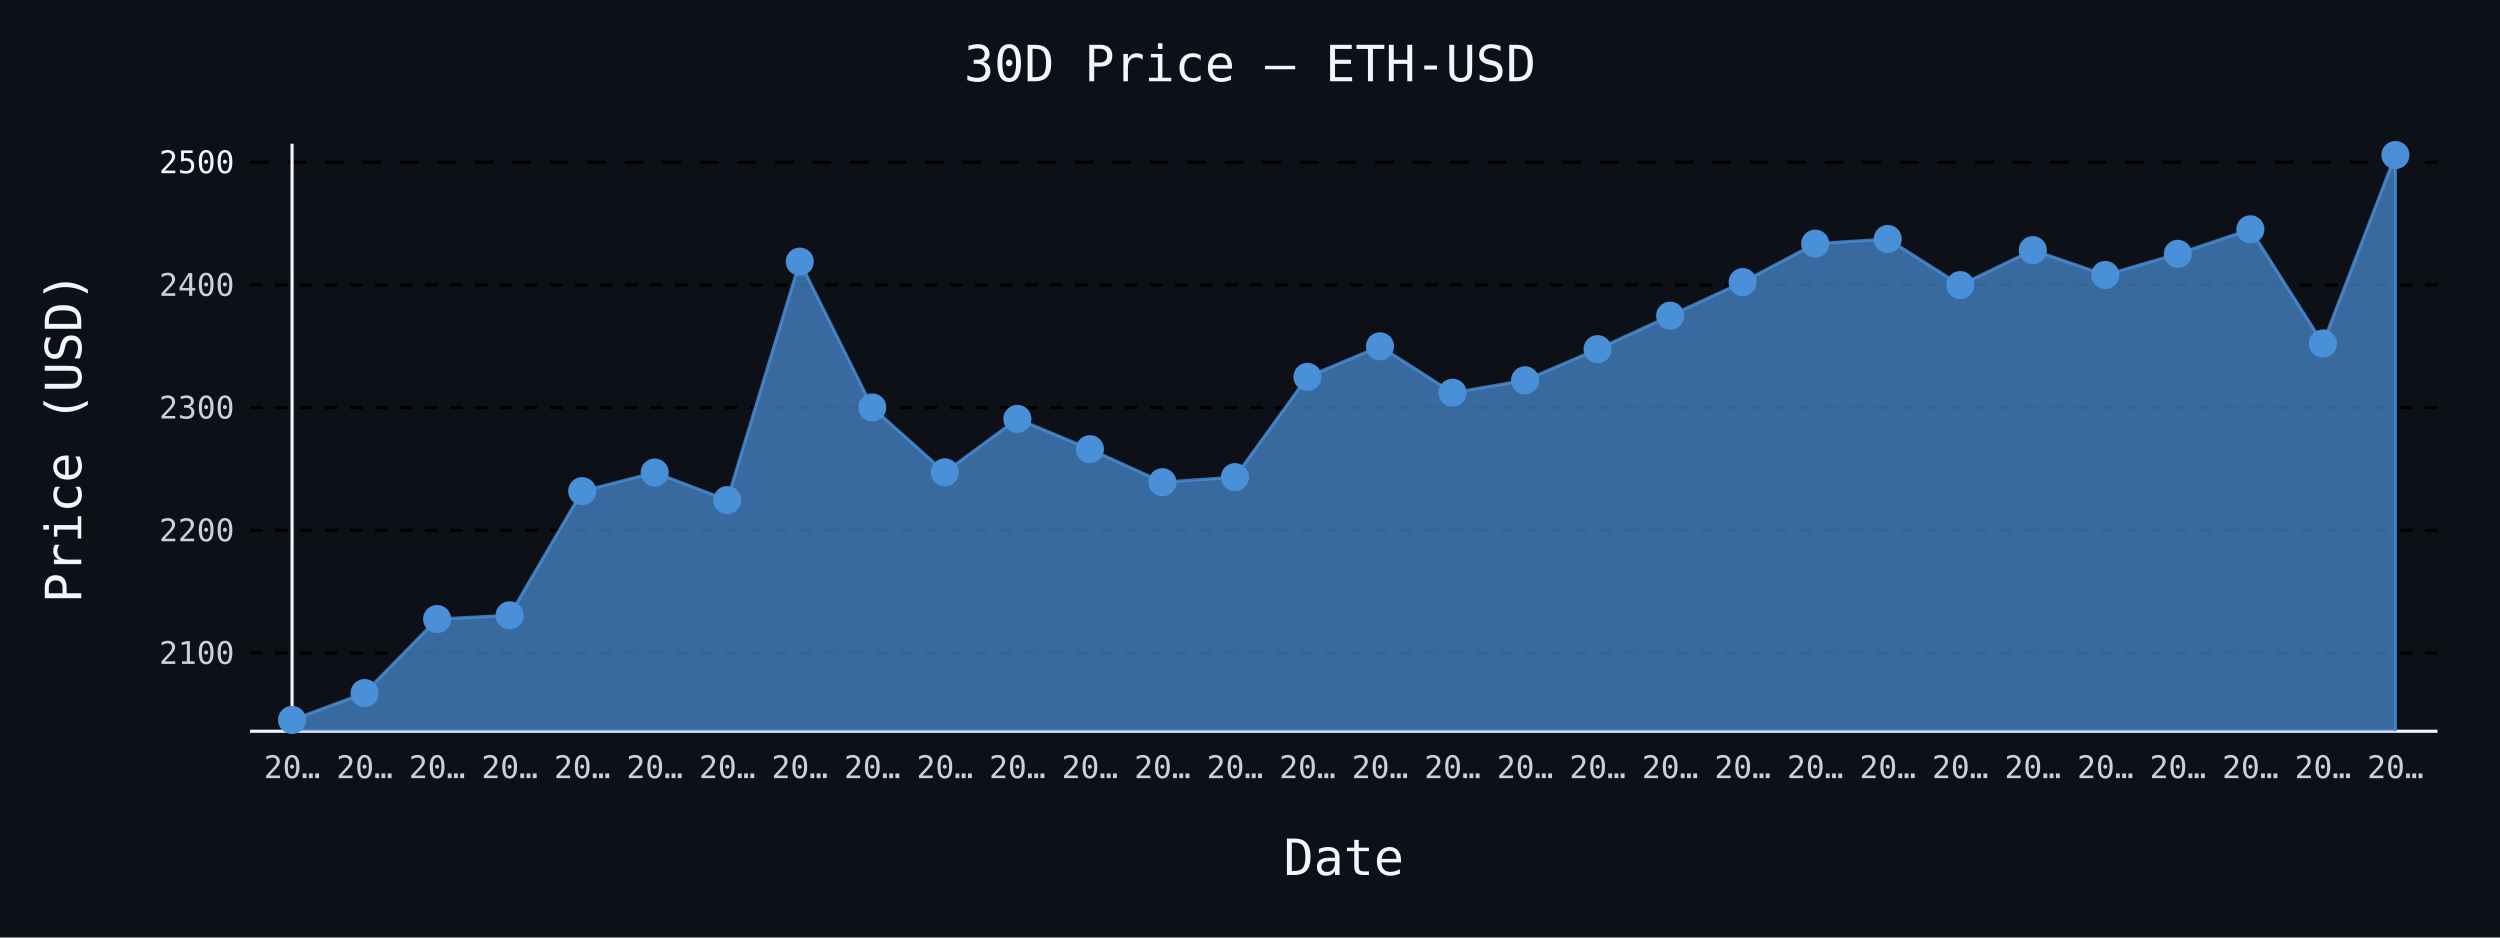
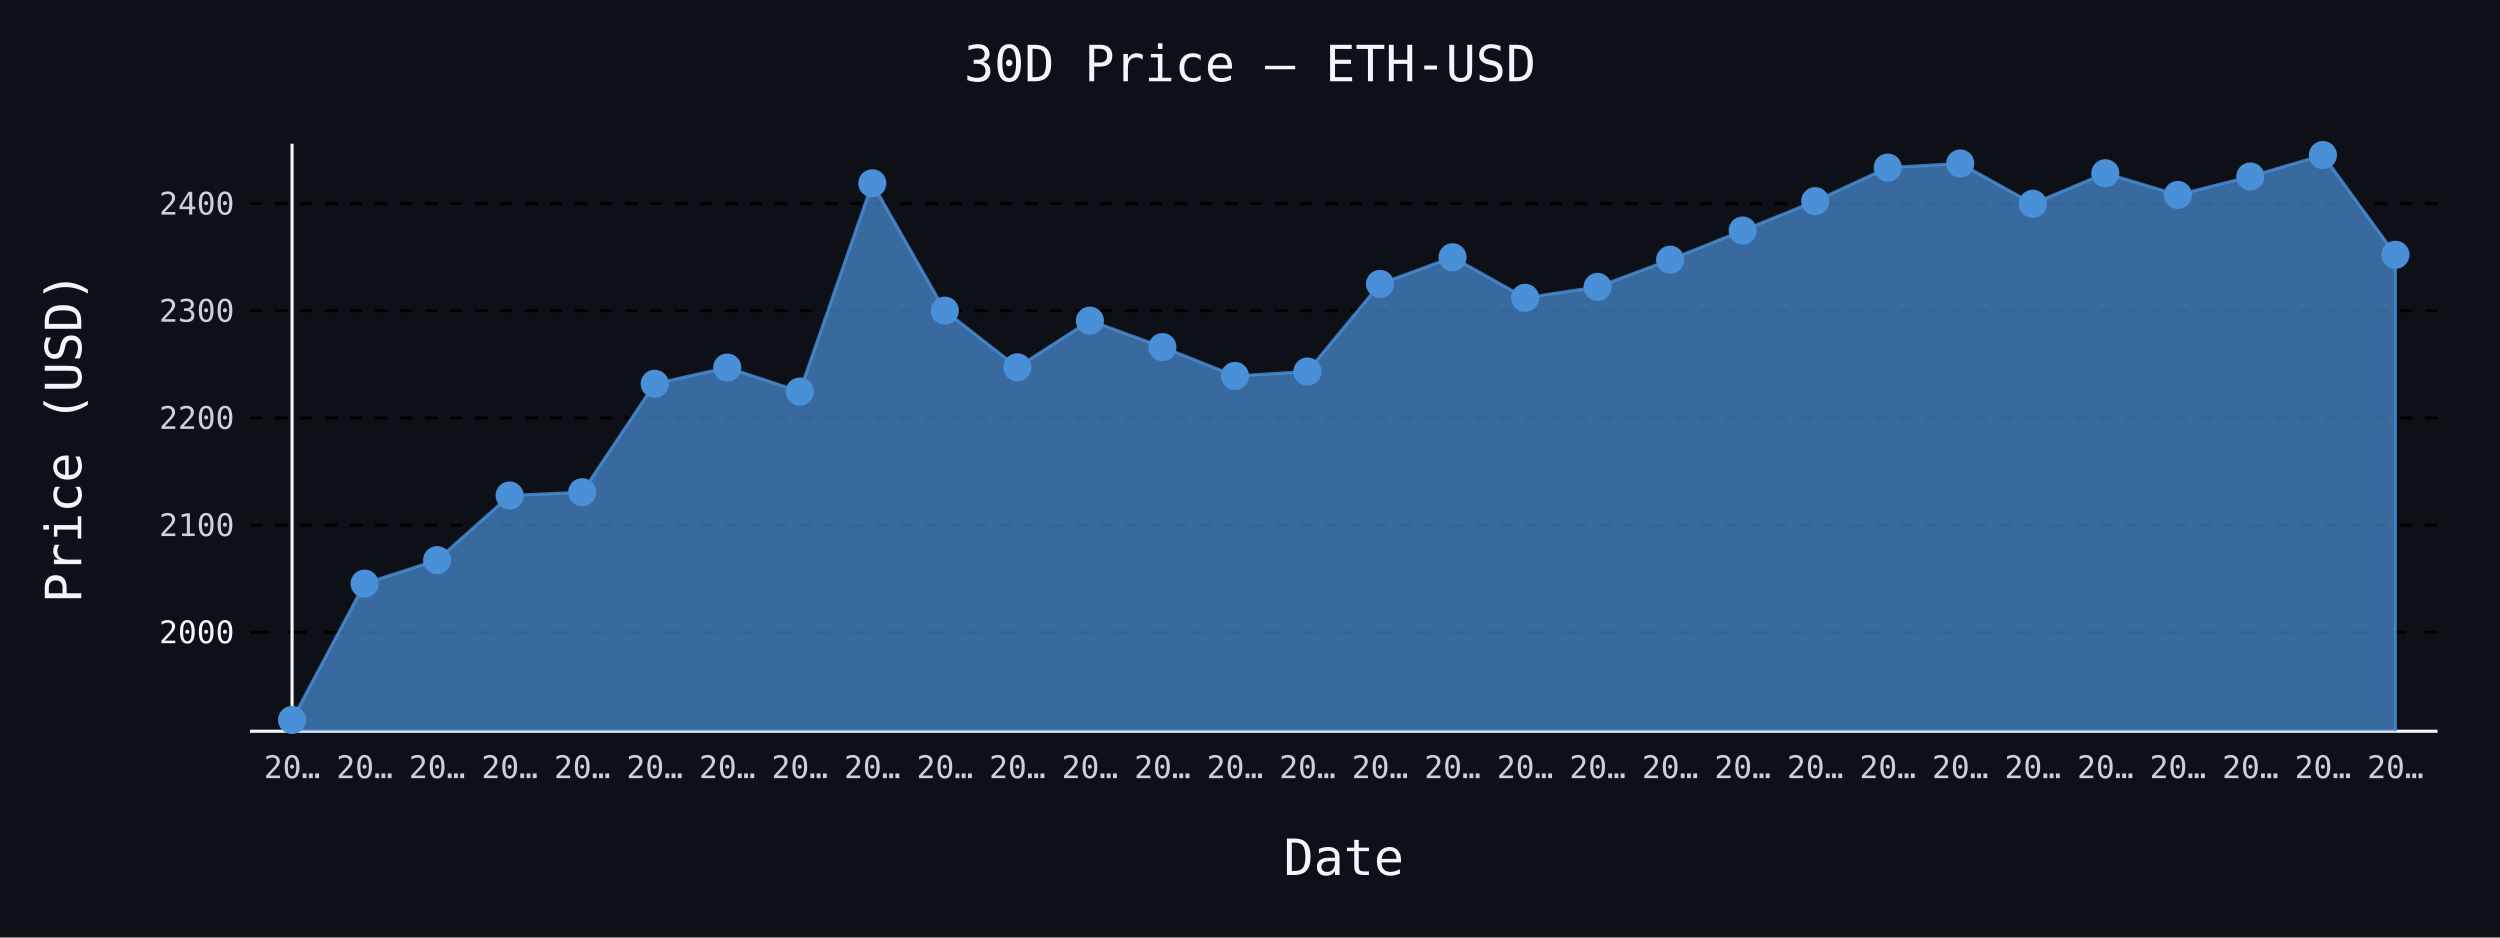
- <svg xmlns="http://www.w3.org/2000/svg" id="chart-a9f724a5-f222-4491-bf87-2da349b43b57" class="pygal-chart" viewBox="0 0 800 300">
+ <svg xmlns="http://www.w3.org/2000/svg" id="chart-31506c27-b57d-4071-992b-3870bf649135" class="pygal-chart" viewBox="0 0 800 300">
  <defs>
-     <style type="text/css">#chart-a9f724a5-f222-4491-bf87-2da349b43b57{-webkit-user-select:none;-webkit-font-smoothing:antialiased;font-family:monospace}#chart-a9f724a5-f222-4491-bf87-2da349b43b57 .title{font-family:monospace;font-size:16px}#chart-a9f724a5-f222-4491-bf87-2da349b43b57 .legends .legend text{font-family:monospace;font-size:14px}#chart-a9f724a5-f222-4491-bf87-2da349b43b57 .axis text{font-family:monospace;font-size:10px}#chart-a9f724a5-f222-4491-bf87-2da349b43b57 .axis text.major{font-family:monospace;font-size:10px}#chart-a9f724a5-f222-4491-bf87-2da349b43b57 .text-overlay text.value{font-family:monospace;font-size:16px}#chart-a9f724a5-f222-4491-bf87-2da349b43b57 .text-overlay text.label{font-family:monospace;font-size:10px}#chart-a9f724a5-f222-4491-bf87-2da349b43b57 .tooltip{font-family:monospace;font-size:14px}#chart-a9f724a5-f222-4491-bf87-2da349b43b57 text.no_data{font-family:monospace;font-size:64px}
- #chart-a9f724a5-f222-4491-bf87-2da349b43b57{background-color:#0d1117}#chart-a9f724a5-f222-4491-bf87-2da349b43b57 path,#chart-a9f724a5-f222-4491-bf87-2da349b43b57 line,#chart-a9f724a5-f222-4491-bf87-2da349b43b57 rect,#chart-a9f724a5-f222-4491-bf87-2da349b43b57 circle{-webkit-transition:150ms;-moz-transition:150ms;transition:150ms}#chart-a9f724a5-f222-4491-bf87-2da349b43b57 .graph &gt; .background{fill:#0d1117}#chart-a9f724a5-f222-4491-bf87-2da349b43b57 .plot &gt; .background{fill:#0d1117}#chart-a9f724a5-f222-4491-bf87-2da349b43b57 .graph{fill:#c9d1d9}#chart-a9f724a5-f222-4491-bf87-2da349b43b57 text.no_data{fill:#f0f6fc}#chart-a9f724a5-f222-4491-bf87-2da349b43b57 .title{fill:#f0f6fc}#chart-a9f724a5-f222-4491-bf87-2da349b43b57 .legends .legend text{fill:#c9d1d9}#chart-a9f724a5-f222-4491-bf87-2da349b43b57 .legends .legend:hover text{fill:#f0f6fc}#chart-a9f724a5-f222-4491-bf87-2da349b43b57 .axis .line{stroke:#f0f6fc}#chart-a9f724a5-f222-4491-bf87-2da349b43b57 .axis .guide.line{stroke:#8b949e}#chart-a9f724a5-f222-4491-bf87-2da349b43b57 .axis .major.line{stroke:#c9d1d9}#chart-a9f724a5-f222-4491-bf87-2da349b43b57 .axis text.major{fill:#f0f6fc}#chart-a9f724a5-f222-4491-bf87-2da349b43b57 .axis.y .guides:hover .guide.line,#chart-a9f724a5-f222-4491-bf87-2da349b43b57 .line-graph .axis.x .guides:hover .guide.line,#chart-a9f724a5-f222-4491-bf87-2da349b43b57 .stackedline-graph .axis.x .guides:hover .guide.line,#chart-a9f724a5-f222-4491-bf87-2da349b43b57 .xy-graph .axis.x .guides:hover .guide.line{stroke:#f0f6fc}#chart-a9f724a5-f222-4491-bf87-2da349b43b57 .axis .guides:hover text{fill:#f0f6fc}#chart-a9f724a5-f222-4491-bf87-2da349b43b57 .reactive{fill-opacity:.7;stroke-opacity:.8;stroke-width:1}#chart-a9f724a5-f222-4491-bf87-2da349b43b57 .ci{stroke:#c9d1d9}#chart-a9f724a5-f222-4491-bf87-2da349b43b57 .reactive.active,#chart-a9f724a5-f222-4491-bf87-2da349b43b57 .active .reactive{fill-opacity:.8;stroke-opacity:.9;stroke-width:4}#chart-a9f724a5-f222-4491-bf87-2da349b43b57 .ci .reactive.active{stroke-width:1.5}#chart-a9f724a5-f222-4491-bf87-2da349b43b57 .series text{fill:#f0f6fc}#chart-a9f724a5-f222-4491-bf87-2da349b43b57 .tooltip rect{fill:#0d1117;stroke:#f0f6fc;-webkit-transition:opacity 150ms;-moz-transition:opacity 150ms;transition:opacity 150ms}#chart-a9f724a5-f222-4491-bf87-2da349b43b57 .tooltip .label{fill:#c9d1d9}#chart-a9f724a5-f222-4491-bf87-2da349b43b57 .tooltip .label{fill:#c9d1d9}#chart-a9f724a5-f222-4491-bf87-2da349b43b57 .tooltip .legend{font-size:.8em;fill:#8b949e}#chart-a9f724a5-f222-4491-bf87-2da349b43b57 .tooltip .x_label{font-size:.6em;fill:#f0f6fc}#chart-a9f724a5-f222-4491-bf87-2da349b43b57 .tooltip .xlink{font-size:.5em;text-decoration:underline}#chart-a9f724a5-f222-4491-bf87-2da349b43b57 .tooltip .value{font-size:1.5em}#chart-a9f724a5-f222-4491-bf87-2da349b43b57 .bound{font-size:.5em}#chart-a9f724a5-f222-4491-bf87-2da349b43b57 .max-value{font-size:.75em;fill:#8b949e}#chart-a9f724a5-f222-4491-bf87-2da349b43b57 .map-element{fill:#0d1117;stroke:#8b949e !important}#chart-a9f724a5-f222-4491-bf87-2da349b43b57 .map-element .reactive{fill-opacity:inherit;stroke-opacity:inherit}#chart-a9f724a5-f222-4491-bf87-2da349b43b57 .color-0,#chart-a9f724a5-f222-4491-bf87-2da349b43b57 .color-0 a:visited{stroke:#4a90d9;fill:#4a90d9}#chart-a9f724a5-f222-4491-bf87-2da349b43b57 .text-overlay .color-0 text{fill:black}
- #chart-a9f724a5-f222-4491-bf87-2da349b43b57 text.no_data{text-anchor:middle}#chart-a9f724a5-f222-4491-bf87-2da349b43b57 .guide.line{fill:none}#chart-a9f724a5-f222-4491-bf87-2da349b43b57 .centered{text-anchor:middle}#chart-a9f724a5-f222-4491-bf87-2da349b43b57 .title{text-anchor:middle}#chart-a9f724a5-f222-4491-bf87-2da349b43b57 .legends .legend text{fill-opacity:1}#chart-a9f724a5-f222-4491-bf87-2da349b43b57 .axis.x text{text-anchor:middle}#chart-a9f724a5-f222-4491-bf87-2da349b43b57 .axis.x:not(.web) text[transform]{text-anchor:start}#chart-a9f724a5-f222-4491-bf87-2da349b43b57 .axis.x:not(.web) text[transform].backwards{text-anchor:end}#chart-a9f724a5-f222-4491-bf87-2da349b43b57 .axis.y text{text-anchor:end}#chart-a9f724a5-f222-4491-bf87-2da349b43b57 .axis.y text[transform].backwards{text-anchor:start}#chart-a9f724a5-f222-4491-bf87-2da349b43b57 .axis.y2 text{text-anchor:start}#chart-a9f724a5-f222-4491-bf87-2da349b43b57 .axis.y2 text[transform].backwards{text-anchor:end}#chart-a9f724a5-f222-4491-bf87-2da349b43b57 .axis .guide.line{stroke-dasharray:4,4;stroke:black}#chart-a9f724a5-f222-4491-bf87-2da349b43b57 .axis .major.guide.line{stroke-dasharray:6,6;stroke:black}#chart-a9f724a5-f222-4491-bf87-2da349b43b57 .horizontal .axis.y .guide.line,#chart-a9f724a5-f222-4491-bf87-2da349b43b57 .horizontal .axis.y2 .guide.line,#chart-a9f724a5-f222-4491-bf87-2da349b43b57 .vertical .axis.x .guide.line{opacity:0}#chart-a9f724a5-f222-4491-bf87-2da349b43b57 .horizontal .axis.always_show .guide.line,#chart-a9f724a5-f222-4491-bf87-2da349b43b57 .vertical .axis.always_show .guide.line{opacity:1 !important}#chart-a9f724a5-f222-4491-bf87-2da349b43b57 .axis.y .guides:hover .guide.line,#chart-a9f724a5-f222-4491-bf87-2da349b43b57 .axis.y2 .guides:hover .guide.line,#chart-a9f724a5-f222-4491-bf87-2da349b43b57 .axis.x .guides:hover .guide.line{opacity:1}#chart-a9f724a5-f222-4491-bf87-2da349b43b57 .axis .guides:hover text{opacity:1}#chart-a9f724a5-f222-4491-bf87-2da349b43b57 .nofill{fill:none}#chart-a9f724a5-f222-4491-bf87-2da349b43b57 .subtle-fill{fill-opacity:.2}#chart-a9f724a5-f222-4491-bf87-2da349b43b57 .dot{stroke-width:1px;fill-opacity:1;stroke-opacity:1}#chart-a9f724a5-f222-4491-bf87-2da349b43b57 .dot.active{stroke-width:5px}#chart-a9f724a5-f222-4491-bf87-2da349b43b57 .dot.negative{fill:transparent}#chart-a9f724a5-f222-4491-bf87-2da349b43b57 text,#chart-a9f724a5-f222-4491-bf87-2da349b43b57 tspan{stroke:none !important}#chart-a9f724a5-f222-4491-bf87-2da349b43b57 .series text.active{opacity:1}#chart-a9f724a5-f222-4491-bf87-2da349b43b57 .tooltip rect{fill-opacity:.95;stroke-width:.5}#chart-a9f724a5-f222-4491-bf87-2da349b43b57 .tooltip text{fill-opacity:1}#chart-a9f724a5-f222-4491-bf87-2da349b43b57 .showable{visibility:hidden}#chart-a9f724a5-f222-4491-bf87-2da349b43b57 .showable.shown{visibility:visible}#chart-a9f724a5-f222-4491-bf87-2da349b43b57 .gauge-background{fill:rgba(229,229,229,1);stroke:none}#chart-a9f724a5-f222-4491-bf87-2da349b43b57 .bg-lines{stroke:#0d1117;stroke-width:2px}</style>
+     <style type="text/css">#chart-31506c27-b57d-4071-992b-3870bf649135{-webkit-user-select:none;-webkit-font-smoothing:antialiased;font-family:monospace}#chart-31506c27-b57d-4071-992b-3870bf649135 .title{font-family:monospace;font-size:16px}#chart-31506c27-b57d-4071-992b-3870bf649135 .legends .legend text{font-family:monospace;font-size:14px}#chart-31506c27-b57d-4071-992b-3870bf649135 .axis text{font-family:monospace;font-size:10px}#chart-31506c27-b57d-4071-992b-3870bf649135 .axis text.major{font-family:monospace;font-size:10px}#chart-31506c27-b57d-4071-992b-3870bf649135 .text-overlay text.value{font-family:monospace;font-size:16px}#chart-31506c27-b57d-4071-992b-3870bf649135 .text-overlay text.label{font-family:monospace;font-size:10px}#chart-31506c27-b57d-4071-992b-3870bf649135 .tooltip{font-family:monospace;font-size:14px}#chart-31506c27-b57d-4071-992b-3870bf649135 text.no_data{font-family:monospace;font-size:64px}
+ #chart-31506c27-b57d-4071-992b-3870bf649135{background-color:#0d1117}#chart-31506c27-b57d-4071-992b-3870bf649135 path,#chart-31506c27-b57d-4071-992b-3870bf649135 line,#chart-31506c27-b57d-4071-992b-3870bf649135 rect,#chart-31506c27-b57d-4071-992b-3870bf649135 circle{-webkit-transition:150ms;-moz-transition:150ms;transition:150ms}#chart-31506c27-b57d-4071-992b-3870bf649135 .graph &gt; .background{fill:#0d1117}#chart-31506c27-b57d-4071-992b-3870bf649135 .plot &gt; .background{fill:#0d1117}#chart-31506c27-b57d-4071-992b-3870bf649135 .graph{fill:#c9d1d9}#chart-31506c27-b57d-4071-992b-3870bf649135 text.no_data{fill:#f0f6fc}#chart-31506c27-b57d-4071-992b-3870bf649135 .title{fill:#f0f6fc}#chart-31506c27-b57d-4071-992b-3870bf649135 .legends .legend text{fill:#c9d1d9}#chart-31506c27-b57d-4071-992b-3870bf649135 .legends .legend:hover text{fill:#f0f6fc}#chart-31506c27-b57d-4071-992b-3870bf649135 .axis .line{stroke:#f0f6fc}#chart-31506c27-b57d-4071-992b-3870bf649135 .axis .guide.line{stroke:#8b949e}#chart-31506c27-b57d-4071-992b-3870bf649135 .axis .major.line{stroke:#c9d1d9}#chart-31506c27-b57d-4071-992b-3870bf649135 .axis text.major{fill:#f0f6fc}#chart-31506c27-b57d-4071-992b-3870bf649135 .axis.y .guides:hover .guide.line,#chart-31506c27-b57d-4071-992b-3870bf649135 .line-graph .axis.x .guides:hover .guide.line,#chart-31506c27-b57d-4071-992b-3870bf649135 .stackedline-graph .axis.x .guides:hover .guide.line,#chart-31506c27-b57d-4071-992b-3870bf649135 .xy-graph .axis.x .guides:hover .guide.line{stroke:#f0f6fc}#chart-31506c27-b57d-4071-992b-3870bf649135 .axis .guides:hover text{fill:#f0f6fc}#chart-31506c27-b57d-4071-992b-3870bf649135 .reactive{fill-opacity:.7;stroke-opacity:.8;stroke-width:1}#chart-31506c27-b57d-4071-992b-3870bf649135 .ci{stroke:#c9d1d9}#chart-31506c27-b57d-4071-992b-3870bf649135 .reactive.active,#chart-31506c27-b57d-4071-992b-3870bf649135 .active .reactive{fill-opacity:.8;stroke-opacity:.9;stroke-width:4}#chart-31506c27-b57d-4071-992b-3870bf649135 .ci .reactive.active{stroke-width:1.5}#chart-31506c27-b57d-4071-992b-3870bf649135 .series text{fill:#f0f6fc}#chart-31506c27-b57d-4071-992b-3870bf649135 .tooltip rect{fill:#0d1117;stroke:#f0f6fc;-webkit-transition:opacity 150ms;-moz-transition:opacity 150ms;transition:opacity 150ms}#chart-31506c27-b57d-4071-992b-3870bf649135 .tooltip .label{fill:#c9d1d9}#chart-31506c27-b57d-4071-992b-3870bf649135 .tooltip .label{fill:#c9d1d9}#chart-31506c27-b57d-4071-992b-3870bf649135 .tooltip .legend{font-size:.8em;fill:#8b949e}#chart-31506c27-b57d-4071-992b-3870bf649135 .tooltip .x_label{font-size:.6em;fill:#f0f6fc}#chart-31506c27-b57d-4071-992b-3870bf649135 .tooltip .xlink{font-size:.5em;text-decoration:underline}#chart-31506c27-b57d-4071-992b-3870bf649135 .tooltip .value{font-size:1.5em}#chart-31506c27-b57d-4071-992b-3870bf649135 .bound{font-size:.5em}#chart-31506c27-b57d-4071-992b-3870bf649135 .max-value{font-size:.75em;fill:#8b949e}#chart-31506c27-b57d-4071-992b-3870bf649135 .map-element{fill:#0d1117;stroke:#8b949e !important}#chart-31506c27-b57d-4071-992b-3870bf649135 .map-element .reactive{fill-opacity:inherit;stroke-opacity:inherit}#chart-31506c27-b57d-4071-992b-3870bf649135 .color-0,#chart-31506c27-b57d-4071-992b-3870bf649135 .color-0 a:visited{stroke:#4a90d9;fill:#4a90d9}#chart-31506c27-b57d-4071-992b-3870bf649135 .text-overlay .color-0 text{fill:black}
+ #chart-31506c27-b57d-4071-992b-3870bf649135 text.no_data{text-anchor:middle}#chart-31506c27-b57d-4071-992b-3870bf649135 .guide.line{fill:none}#chart-31506c27-b57d-4071-992b-3870bf649135 .centered{text-anchor:middle}#chart-31506c27-b57d-4071-992b-3870bf649135 .title{text-anchor:middle}#chart-31506c27-b57d-4071-992b-3870bf649135 .legends .legend text{fill-opacity:1}#chart-31506c27-b57d-4071-992b-3870bf649135 .axis.x text{text-anchor:middle}#chart-31506c27-b57d-4071-992b-3870bf649135 .axis.x:not(.web) text[transform]{text-anchor:start}#chart-31506c27-b57d-4071-992b-3870bf649135 .axis.x:not(.web) text[transform].backwards{text-anchor:end}#chart-31506c27-b57d-4071-992b-3870bf649135 .axis.y text{text-anchor:end}#chart-31506c27-b57d-4071-992b-3870bf649135 .axis.y text[transform].backwards{text-anchor:start}#chart-31506c27-b57d-4071-992b-3870bf649135 .axis.y2 text{text-anchor:start}#chart-31506c27-b57d-4071-992b-3870bf649135 .axis.y2 text[transform].backwards{text-anchor:end}#chart-31506c27-b57d-4071-992b-3870bf649135 .axis .guide.line{stroke-dasharray:4,4;stroke:black}#chart-31506c27-b57d-4071-992b-3870bf649135 .axis .major.guide.line{stroke-dasharray:6,6;stroke:black}#chart-31506c27-b57d-4071-992b-3870bf649135 .horizontal .axis.y .guide.line,#chart-31506c27-b57d-4071-992b-3870bf649135 .horizontal .axis.y2 .guide.line,#chart-31506c27-b57d-4071-992b-3870bf649135 .vertical .axis.x .guide.line{opacity:0}#chart-31506c27-b57d-4071-992b-3870bf649135 .horizontal .axis.always_show .guide.line,#chart-31506c27-b57d-4071-992b-3870bf649135 .vertical .axis.always_show .guide.line{opacity:1 !important}#chart-31506c27-b57d-4071-992b-3870bf649135 .axis.y .guides:hover .guide.line,#chart-31506c27-b57d-4071-992b-3870bf649135 .axis.y2 .guides:hover .guide.line,#chart-31506c27-b57d-4071-992b-3870bf649135 .axis.x .guides:hover .guide.line{opacity:1}#chart-31506c27-b57d-4071-992b-3870bf649135 .axis .guides:hover text{opacity:1}#chart-31506c27-b57d-4071-992b-3870bf649135 .nofill{fill:none}#chart-31506c27-b57d-4071-992b-3870bf649135 .subtle-fill{fill-opacity:.2}#chart-31506c27-b57d-4071-992b-3870bf649135 .dot{stroke-width:1px;fill-opacity:1;stroke-opacity:1}#chart-31506c27-b57d-4071-992b-3870bf649135 .dot.active{stroke-width:5px}#chart-31506c27-b57d-4071-992b-3870bf649135 .dot.negative{fill:transparent}#chart-31506c27-b57d-4071-992b-3870bf649135 text,#chart-31506c27-b57d-4071-992b-3870bf649135 tspan{stroke:none !important}#chart-31506c27-b57d-4071-992b-3870bf649135 .series text.active{opacity:1}#chart-31506c27-b57d-4071-992b-3870bf649135 .tooltip rect{fill-opacity:.95;stroke-width:.5}#chart-31506c27-b57d-4071-992b-3870bf649135 .tooltip text{fill-opacity:1}#chart-31506c27-b57d-4071-992b-3870bf649135 .showable{visibility:hidden}#chart-31506c27-b57d-4071-992b-3870bf649135 .showable.shown{visibility:visible}#chart-31506c27-b57d-4071-992b-3870bf649135 .gauge-background{fill:rgba(229,229,229,1);stroke:none}#chart-31506c27-b57d-4071-992b-3870bf649135 .bg-lines{stroke:#0d1117;stroke-width:2px}</style>
  </defs>
  <g class="graph line-graph vertical">
    <rect x="0" y="0" width="800" height="300" class="background" />
    <g transform="translate(80, 46)" class="plot">
      <rect x="0" y="0" width="700.0" height="188" class="background" />
      <g class="axis y always_show">
        <path d="M0 188 h700" class="line" />
        <g class="guides">
-           <path d="M0 162.953 h700" class="guide line" />
-           <text x="-5" y="166.453" class="">2100</text>
-         </g>
-         <g class="guides">
-           <path d="M0 123.695 h700" class="guide line" />
-           <text x="-5" y="127.195" class="">2200</text>
-         </g>
-         <g class="guides">
-           <path d="M0 84.437 h700" class="guide line" />
-           <text x="-5" y="87.937" class="">2300</text>
-         </g>
-         <g class="guides">
-           <path d="M0 45.178 h700" class="guide line" />
-           <text x="-5" y="48.678" class="">2400</text>
-         </g>
-         <g class="guides">
-           <path d="M0 5.92 h700" class="major guide line" />
-           <text x="-5" y="9.42" class="major">2500</text>
+           <path d="M0 156.333 h700" class="major guide line" />
+           <text x="-5" y="159.833" class="major">2000</text>
+         </g>
+         <g class="guides">
+           <path d="M0 122.041 h700" class="guide line" />
+           <text x="-5" y="125.541" class="">2100</text>
+         </g>
+         <g class="guides">
+           <path d="M0 87.748 h700" class="guide line" />
+           <text x="-5" y="91.248" class="">2200</text>
+         </g>
+         <g class="guides">
+           <path d="M0 53.456 h700" class="guide line" />
+           <text x="-5" y="56.956" class="">2300</text>
+         </g>
+         <g class="guides">
+           <path d="M0 19.164 h700" class="guide line" />
+           <text x="-5" y="22.664" class="">2400</text>
        </g>
      </g>
      <g class="axis x">
        <g class="guides">
          <path d="M13.462 0 v188" class="line" />
          <text x="13.462" y="203.0" class="">20…</text>
        </g>
        <g class="guides">
          <path d="M36.671 0 v188" class="guide line" />
          <text x="36.671" y="203.0" class="">20…</text>
        </g>
        <g class="guides">
          <path d="M59.881 0 v188" class="guide line" />
          <text x="59.881" y="203.0" class="">20…</text>
        </g>
        <g class="guides">
          <path d="M83.09 0 v188" class="guide line" />
          <text x="83.09" y="203.0" class="">20…</text>
        </g>
        <g class="guides">
          <path d="M106.3 0 v188" class="guide line" />
          <text x="106.3" y="203.0" class="">20…</text>
        </g>
        <g class="guides">
          <path d="M129.509 0 v188" class="guide line" />
          <text x="129.509" y="203.0" class="">20…</text>
        </g>
        <g class="guides">
          <path d="M152.719 0 v188" class="guide line" />
          <text x="152.719" y="203.0" class="">20…</text>
        </g>
        <g class="guides">
          <path d="M175.928 0 v188" class="guide line" />
          <text x="175.928" y="203.0" class="">20…</text>
        </g>
        <g class="guides">
          <path d="M199.138 0 v188" class="guide line" />
          <text x="199.138" y="203.0" class="">20…</text>
        </g>
        <g class="guides">
          <path d="M222.347 0 v188" class="guide line" />
          <text x="222.347" y="203.0" class="">20…</text>
        </g>
        <g class="guides">
          <path d="M245.557 0 v188" class="guide line" />
          <text x="245.557" y="203.0" class="">20…</text>
        </g>
        <g class="guides">
          <path d="M268.767 0 v188" class="guide line" />
          <text x="268.767" y="203.0" class="">20…</text>
        </g>
        <g class="guides">
          <path d="M291.976 0 v188" class="guide line" />
          <text x="291.976" y="203.0" class="">20…</text>
        </g>
        <g class="guides">
          <path d="M315.186 0 v188" class="guide line" />
          <text x="315.186" y="203.0" class="">20…</text>
        </g>
        <g class="guides">
          <path d="M338.395 0 v188" class="guide line" />
          <text x="338.395" y="203.0" class="">20…</text>
        </g>
        <g class="guides">
          <path d="M361.605 0 v188" class="guide line" />
          <text x="361.605" y="203.0" class="">20…</text>
        </g>
        <g class="guides">
          <path d="M384.814 0 v188" class="guide line" />
          <text x="384.814" y="203.0" class="">20…</text>
        </g>
        <g class="guides">
          <path d="M408.024 0 v188" class="guide line" />
          <text x="408.024" y="203.0" class="">20…</text>
        </g>
        <g class="guides">
          <path d="M431.233 0 v188" class="guide line" />
          <text x="431.233" y="203.0" class="">20…</text>
        </g>
        <g class="guides">
          <path d="M454.443 0 v188" class="guide line" />
          <text x="454.443" y="203.0" class="">20…</text>
        </g>
        <g class="guides">
          <path d="M477.653 0 v188" class="guide line" />
          <text x="477.653" y="203.0" class="">20…</text>
        </g>
        <g class="guides">
          <path d="M500.862 0 v188" class="guide line" />
          <text x="500.862" y="203.0" class="">20…</text>
        </g>
        <g class="guides">
          <path d="M524.072 0 v188" class="guide line" />
          <text x="524.072" y="203.0" class="">20…</text>
        </g>
        <g class="guides">
          <path d="M547.281 0 v188" class="guide line" />
          <text x="547.281" y="203.0" class="">20…</text>
        </g>
        <g class="guides">
          <path d="M570.491 0 v188" class="guide line" />
          <text x="570.491" y="203.0" class="">20…</text>
        </g>
        <g class="guides">
          <path d="M593.7 0 v188" class="guide line" />
          <text x="593.7" y="203.0" class="">20…</text>
        </g>
        <g class="guides">
          <path d="M616.91 0 v188" class="guide line" />
          <text x="616.91" y="203.0" class="">20…</text>
        </g>
        <g class="guides">
          <path d="M640.119 0 v188" class="guide line" />
          <text x="640.119" y="203.0" class="">20…</text>
        </g>
        <g class="guides">
          <path d="M663.329 0 v188" class="guide line" />
          <text x="663.329" y="203.0" class="">20…</text>
        </g>
        <g class="guides">
          <path d="M686.538 0 v188" class="guide line" />
          <text x="686.538" y="203.0" class="">20…</text>
        </g>
      </g>
      <g class="series serie-0 color-0">
-         <path d="M13.462 188 L13.462 184.385 36.671 175.775 59.881 152.099 83.09 150.897 106.3 111.168 129.509 105.224 152.719 114.026 175.928 37.715 199.138 84.382 222.347 105.149 245.557 88.041 268.767 97.733 291.976 108.306 315.186 106.677 338.395 74.598 361.605 64.823 384.814 79.682 408.024 75.686 431.233 65.722 454.443 55.028 477.653 44.271 500.862 31.972 524.072 30.476 547.281 45.229 570.491 34.041 593.7 41.99 616.91 35.226 640.119 27.378 663.329 63.912 686.538 3.615 686.538 188" class="line reactive" />
+         <path d="M13.462 188 L13.462 184.385 36.671 140.761 59.881 133.241 83.09 112.559 106.3 111.51 129.509 76.806 152.719 71.614 175.928 79.302 199.138 12.645 222.347 53.408 245.557 71.549 268.767 56.604 291.976 65.071 315.186 74.306 338.395 72.883 361.605 44.862 384.814 36.324 408.024 49.303 431.233 45.812 454.443 37.109 477.653 27.768 500.862 18.371 524.072 7.628 547.281 6.321 570.491 19.208 593.7 9.435 616.91 16.379 640.119 10.47 663.329 3.615 686.538 35.528 686.538 188" class="line reactive" />
      </g>
    </g>
    <g class="titles">
      <text x="400.0" y="26" class="title plot_title">30D Price — ETH-USD</text>
      <text x="430.0" y="280" class="title">Date</text>
      <text x="0" y="166.0" class="title" transform="rotate(-90 0 140)">Price (USD)</text>
    </g>
    <g transform="translate(80, 46)" class="plot overlay">
      <g class="series serie-0 color-0">
        <g class="dots">
          <circle cx="13.462" cy="184.385" r="4" class="dot reactive tooltip-trigger" />
        </g>
        <g class="dots">
-           <circle cx="36.671" cy="175.775" r="4" class="dot reactive tooltip-trigger" />
-         </g>
-         <g class="dots">
-           <circle cx="59.881" cy="152.099" r="4" class="dot reactive tooltip-trigger" />
-         </g>
-         <g class="dots">
-           <circle cx="83.09" cy="150.897" r="4" class="dot reactive tooltip-trigger" />
-         </g>
-         <g class="dots">
-           <circle cx="106.3" cy="111.168" r="4" class="dot reactive tooltip-trigger" />
-         </g>
-         <g class="dots">
-           <circle cx="129.509" cy="105.224" r="4" class="dot reactive tooltip-trigger" />
-         </g>
-         <g class="dots">
-           <circle cx="152.719" cy="114.026" r="4" class="dot reactive tooltip-trigger" />
-         </g>
-         <g class="dots">
-           <circle cx="175.928" cy="37.715" r="4" class="dot reactive tooltip-trigger" />
-         </g>
-         <g class="dots">
-           <circle cx="199.138" cy="84.382" r="4" class="dot reactive tooltip-trigger" />
-         </g>
-         <g class="dots">
-           <circle cx="222.347" cy="105.149" r="4" class="dot reactive tooltip-trigger" />
-         </g>
-         <g class="dots">
-           <circle cx="245.557" cy="88.041" r="4" class="dot reactive tooltip-trigger" />
-         </g>
-         <g class="dots">
-           <circle cx="268.767" cy="97.733" r="4" class="dot reactive tooltip-trigger" />
-         </g>
-         <g class="dots">
-           <circle cx="291.976" cy="108.306" r="4" class="dot reactive tooltip-trigger" />
-         </g>
-         <g class="dots">
-           <circle cx="315.186" cy="106.677" r="4" class="dot reactive tooltip-trigger" />
-         </g>
-         <g class="dots">
-           <circle cx="338.395" cy="74.598" r="4" class="dot reactive tooltip-trigger" />
-         </g>
-         <g class="dots">
-           <circle cx="361.605" cy="64.823" r="4" class="dot reactive tooltip-trigger" />
-         </g>
-         <g class="dots">
-           <circle cx="384.814" cy="79.682" r="4" class="dot reactive tooltip-trigger" />
-         </g>
-         <g class="dots">
-           <circle cx="408.024" cy="75.686" r="4" class="dot reactive tooltip-trigger" />
-         </g>
-         <g class="dots">
-           <circle cx="431.233" cy="65.722" r="4" class="dot reactive tooltip-trigger" />
-         </g>
-         <g class="dots">
-           <circle cx="454.443" cy="55.028" r="4" class="dot reactive tooltip-trigger" />
-         </g>
-         <g class="dots">
-           <circle cx="477.653" cy="44.271" r="4" class="dot reactive tooltip-trigger" />
-         </g>
-         <g class="dots">
-           <circle cx="500.862" cy="31.972" r="4" class="dot reactive tooltip-trigger" />
-         </g>
-         <g class="dots">
-           <circle cx="524.072" cy="30.476" r="4" class="dot reactive tooltip-trigger" />
-         </g>
-         <g class="dots">
-           <circle cx="547.281" cy="45.229" r="4" class="dot reactive tooltip-trigger" />
-         </g>
-         <g class="dots">
-           <circle cx="570.491" cy="34.041" r="4" class="dot reactive tooltip-trigger" />
-         </g>
-         <g class="dots">
-           <circle cx="593.7" cy="41.99" r="4" class="dot reactive tooltip-trigger" />
-         </g>
-         <g class="dots">
-           <circle cx="616.91" cy="35.226" r="4" class="dot reactive tooltip-trigger" />
-         </g>
-         <g class="dots">
-           <circle cx="640.119" cy="27.378" r="4" class="dot reactive tooltip-trigger" />
-         </g>
-         <g class="dots">
-           <circle cx="663.329" cy="63.912" r="4" class="dot reactive tooltip-trigger" />
-         </g>
-         <g class="dots">
-           <circle cx="686.538" cy="3.615" r="4" class="dot reactive tooltip-trigger" />
+           <circle cx="36.671" cy="140.761" r="4" class="dot reactive tooltip-trigger" />
+         </g>
+         <g class="dots">
+           <circle cx="59.881" cy="133.241" r="4" class="dot reactive tooltip-trigger" />
+         </g>
+         <g class="dots">
+           <circle cx="83.09" cy="112.559" r="4" class="dot reactive tooltip-trigger" />
+         </g>
+         <g class="dots">
+           <circle cx="106.3" cy="111.51" r="4" class="dot reactive tooltip-trigger" />
+         </g>
+         <g class="dots">
+           <circle cx="129.509" cy="76.806" r="4" class="dot reactive tooltip-trigger" />
+         </g>
+         <g class="dots">
+           <circle cx="152.719" cy="71.614" r="4" class="dot reactive tooltip-trigger" />
+         </g>
+         <g class="dots">
+           <circle cx="175.928" cy="79.302" r="4" class="dot reactive tooltip-trigger" />
+         </g>
+         <g class="dots">
+           <circle cx="199.138" cy="12.645" r="4" class="dot reactive tooltip-trigger" />
+         </g>
+         <g class="dots">
+           <circle cx="222.347" cy="53.408" r="4" class="dot reactive tooltip-trigger" />
+         </g>
+         <g class="dots">
+           <circle cx="245.557" cy="71.549" r="4" class="dot reactive tooltip-trigger" />
+         </g>
+         <g class="dots">
+           <circle cx="268.767" cy="56.604" r="4" class="dot reactive tooltip-trigger" />
+         </g>
+         <g class="dots">
+           <circle cx="291.976" cy="65.071" r="4" class="dot reactive tooltip-trigger" />
+         </g>
+         <g class="dots">
+           <circle cx="315.186" cy="74.306" r="4" class="dot reactive tooltip-trigger" />
+         </g>
+         <g class="dots">
+           <circle cx="338.395" cy="72.883" r="4" class="dot reactive tooltip-trigger" />
+         </g>
+         <g class="dots">
+           <circle cx="361.605" cy="44.862" r="4" class="dot reactive tooltip-trigger" />
+         </g>
+         <g class="dots">
+           <circle cx="384.814" cy="36.324" r="4" class="dot reactive tooltip-trigger" />
+         </g>
+         <g class="dots">
+           <circle cx="408.024" cy="49.303" r="4" class="dot reactive tooltip-trigger" />
+         </g>
+         <g class="dots">
+           <circle cx="431.233" cy="45.812" r="4" class="dot reactive tooltip-trigger" />
+         </g>
+         <g class="dots">
+           <circle cx="454.443" cy="37.109" r="4" class="dot reactive tooltip-trigger" />
+         </g>
+         <g class="dots">
+           <circle cx="477.653" cy="27.768" r="4" class="dot reactive tooltip-trigger" />
+         </g>
+         <g class="dots">
+           <circle cx="500.862" cy="18.371" r="4" class="dot reactive tooltip-trigger" />
+         </g>
+         <g class="dots">
+           <circle cx="524.072" cy="7.628" r="4" class="dot reactive tooltip-trigger" />
+         </g>
+         <g class="dots">
+           <circle cx="547.281" cy="6.321" r="4" class="dot reactive tooltip-trigger" />
+         </g>
+         <g class="dots">
+           <circle cx="570.491" cy="19.208" r="4" class="dot reactive tooltip-trigger" />
+         </g>
+         <g class="dots">
+           <circle cx="593.7" cy="9.435" r="4" class="dot reactive tooltip-trigger" />
+         </g>
+         <g class="dots">
+           <circle cx="616.91" cy="16.379" r="4" class="dot reactive tooltip-trigger" />
+         </g>
+         <g class="dots">
+           <circle cx="640.119" cy="10.47" r="4" class="dot reactive tooltip-trigger" />
+         </g>
+         <g class="dots">
+           <circle cx="663.329" cy="3.615" r="4" class="dot reactive tooltip-trigger" />
+         </g>
+         <g class="dots">
+           <circle cx="686.538" cy="35.528" r="4" class="dot reactive tooltip-trigger" />
        </g>
      </g>
    </g>
    <g transform="translate(80, 46)" class="plot text-overlay">
      <g class="series serie-0 color-0" />
    </g>
    <g transform="translate(80, 46)" class="plot tooltip-overlay">
      <g transform="translate(0 0)" style="opacity: 0" class="tooltip">
        <rect rx="0" ry="0" width="0" height="0" class="tooltip-box" />
        <g class="text" />
      </g>
    </g>
  </g>
</svg>
